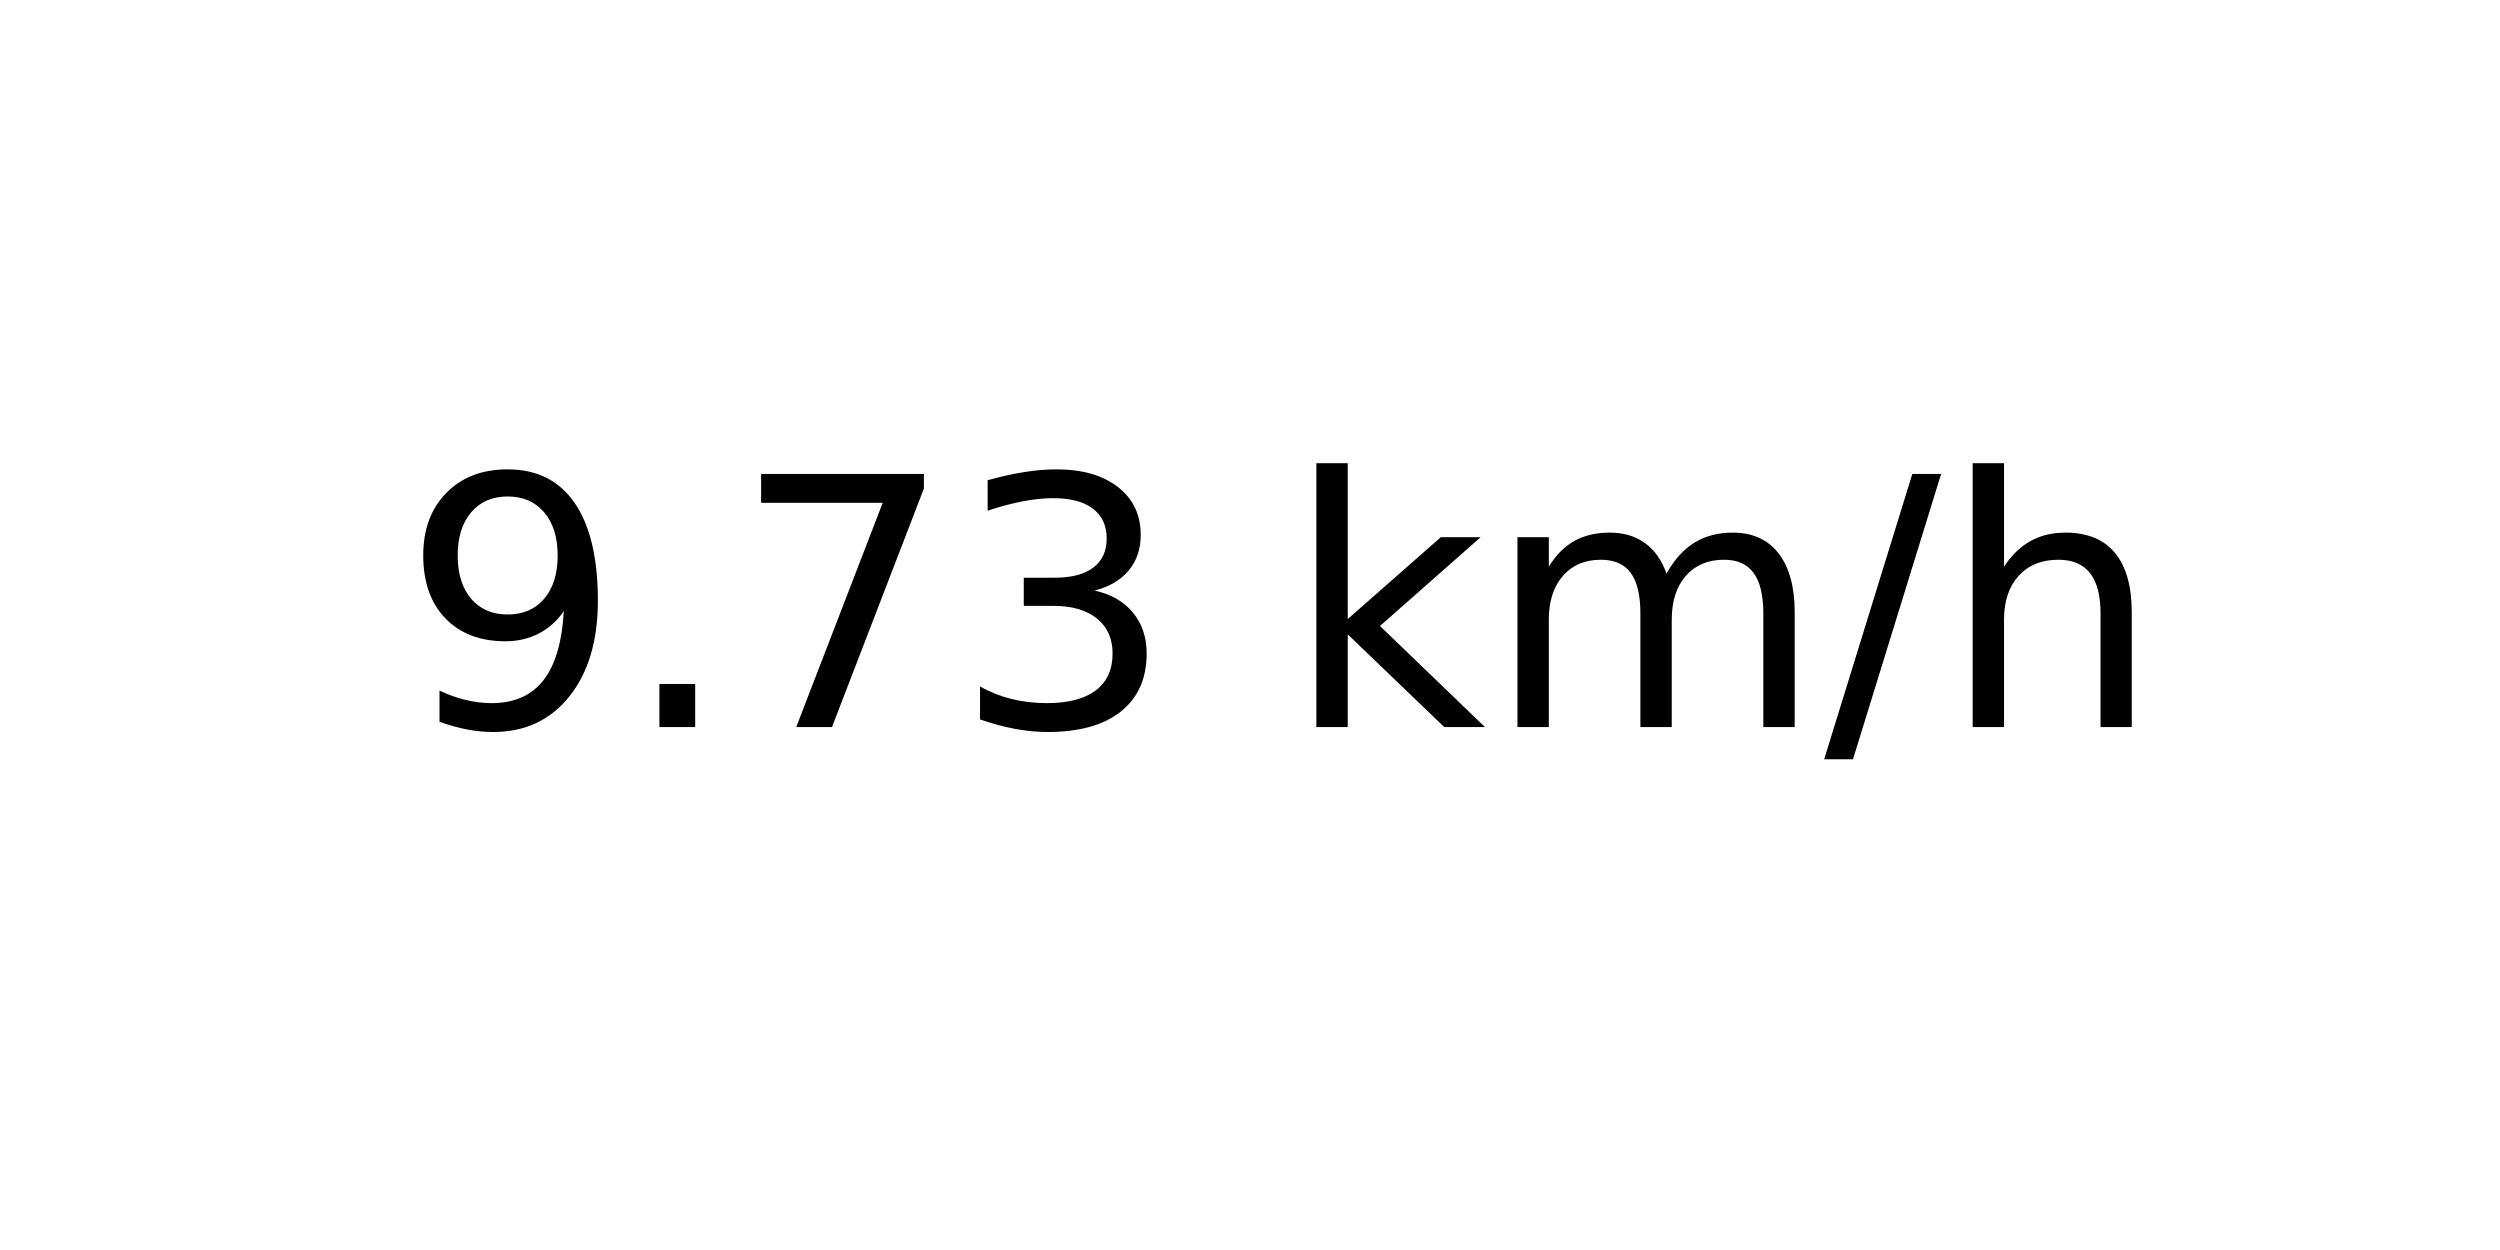
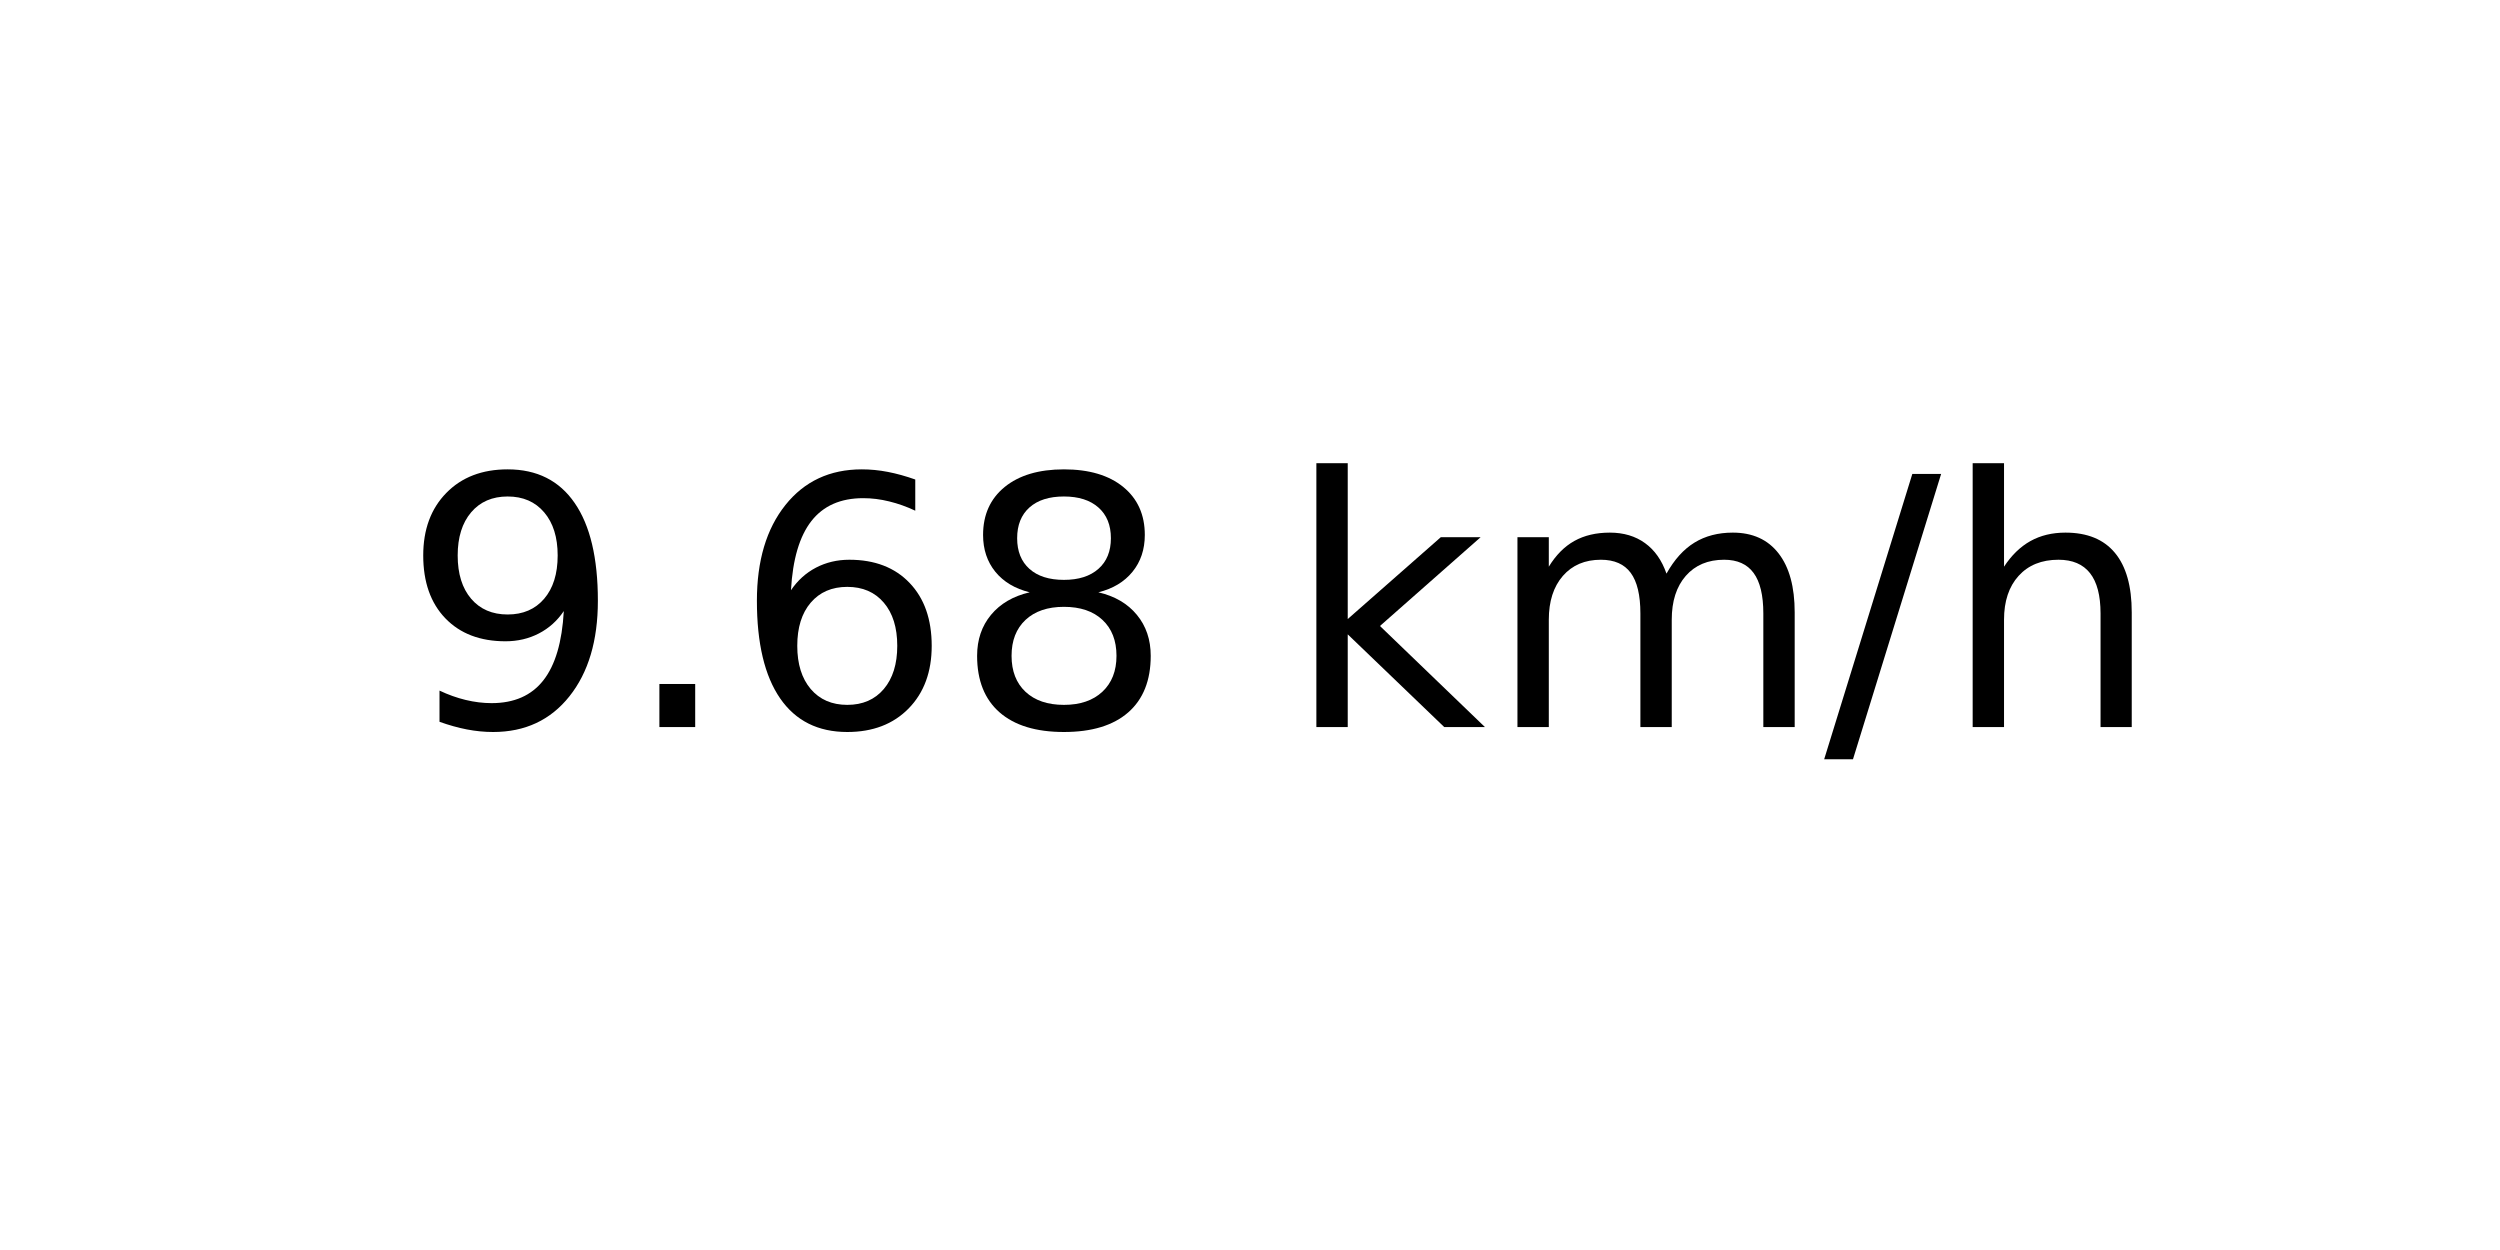
<svg xmlns="http://www.w3.org/2000/svg" xmlns:xlink="http://www.w3.org/1999/xlink" width="72pt" height="36pt" viewBox="0 0 72 36" version="1.1">
  <defs>
    <style type="text/css">*{stroke-linejoin: round; stroke-linecap: butt}</style>
  </defs>
  <g id="figure_1">
    <g id="axes_1">
      <g id="text_1">
        <g transform="translate(11.55937 20.93937) scale(0.1 -0.1)">
          <defs>
            <path id="DejaVuSans-39" d="M 703 97  L 703 672  Q 941 559 1184 500  Q 1428 441 1663 441  Q 2288 441 2617 861  Q 2947 1281 2994 2138  Q 2813 1869 2534 1725  Q 2256 1581 1919 1581  Q 1219 1581 811 2004  Q 403 2428 403 3163  Q 403 3881 828 4315  Q 1253 4750 1959 4750  Q 2769 4750 3195 4129  Q 3622 3509 3622 2328  Q 3622 1225 3098 567  Q 2575 -91 1691 -91  Q 1453 -91 1209 -44  Q 966 3 703 97  z M 1959 2075  Q 2384 2075 2632 2365  Q 2881 2656 2881 3163  Q 2881 3666 2632 3958  Q 2384 4250 1959 4250  Q 1534 4250 1286 3958  Q 1038 3666 1038 3163  Q 1038 2656 1286 2365  Q 1534 2075 1959 2075  z " transform="scale(0.015625)" />
            <path id="DejaVuSans-2e" d="M 684 794  L 1344 794  L 1344 0  L 684 0  L 684 794  z " transform="scale(0.015625)" />
-             <path id="DejaVuSans-37" d="M 525 4666  L 3525 4666  L 3525 4397  L 1831 0  L 1172 0  L 2766 4134  L 525 4134  L 525 4666  z " transform="scale(0.015625)" />
-             <path id="DejaVuSans-33" d="M 2597 2516  Q 3050 2419 3304 2112  Q 3559 1806 3559 1356  Q 3559 666 3084 287  Q 2609 -91 1734 -91  Q 1441 -91 1130 -33  Q 819 25 488 141  L 488 750  Q 750 597 1062 519  Q 1375 441 1716 441  Q 2309 441 2620 675  Q 2931 909 2931 1356  Q 2931 1769 2642 2001  Q 2353 2234 1838 2234  L 1294 2234  L 1294 2753  L 1863 2753  Q 2328 2753 2575 2939  Q 2822 3125 2822 3475  Q 2822 3834 2567 4026  Q 2313 4219 1838 4219  Q 1578 4219 1281 4162  Q 984 4106 628 3988  L 628 4550  Q 988 4650 1302 4700  Q 1616 4750 1894 4750  Q 2613 4750 3031 4423  Q 3450 4097 3450 3541  Q 3450 3153 3228 2886  Q 3006 2619 2597 2516  z " transform="scale(0.015625)" />
+             <path id="DejaVuSans-36" d="M 2113 2584  Q 1688 2584 1439 2293  Q 1191 2003 1191 1497  Q 1191 994 1439 701  Q 1688 409 2113 409  Q 2538 409 2786 701  Q 3034 994 3034 1497  Q 3034 2003 2786 2293  Q 2538 2584 2113 2584  z M 3366 4563  L 3366 3988  Q 3128 4100 2886 4159  Q 2644 4219 2406 4219  Q 1781 4219 1451 3797  Q 1122 3375 1075 2522  Q 1259 2794 1537 2939  Q 1816 3084 2150 3084  Q 2853 3084 3261 2657  Q 3669 2231 3669 1497  Q 3669 778 3244 343  Q 2819 -91 2113 -91  Q 1303 -91 875 529  Q 447 1150 447 2328  Q 447 3434 972 4092  Q 1497 4750 2381 4750  Q 2619 4750 2861 4703  Q 3103 4656 3366 4563  z " transform="scale(0.015625)" />
+             <path id="DejaVuSans-38" d="M 2034 2216  Q 1584 2216 1326 1975  Q 1069 1734 1069 1313  Q 1069 891 1326 650  Q 1584 409 2034 409  Q 2484 409 2743 651  Q 3003 894 3003 1313  Q 3003 1734 2745 1975  Q 2488 2216 2034 2216  z M 1403 2484  Q 997 2584 770 2862  Q 544 3141 544 3541  Q 544 4100 942 4425  Q 1341 4750 2034 4750  Q 2731 4750 3128 4425  Q 3525 4100 3525 3541  Q 3525 3141 3298 2862  Q 3072 2584 2669 2484  Q 3125 2378 3379 2068  Q 3634 1759 3634 1313  Q 3634 634 3220 271  Q 2806 -91 2034 -91  Q 1263 -91 848 271  Q 434 634 434 1313  Q 434 1759 690 2068  Q 947 2378 1403 2484  z M 1172 3481  Q 1172 3119 1398 2916  Q 1625 2713 2034 2713  Q 2441 2713 2670 2916  Q 2900 3119 2900 3481  Q 2900 3844 2670 4047  Q 2441 4250 2034 4250  Q 1625 4250 1398 4047  Q 1172 3844 1172 3481  z " transform="scale(0.015625)" />
            <path id="DejaVuSans-20" transform="scale(0.015625)" />
            <path id="DejaVuSans-6b" d="M 581 4863  L 1159 4863  L 1159 1991  L 2875 3500  L 3609 3500  L 1753 1863  L 3688 0  L 2938 0  L 1159 1709  L 1159 0  L 581 0  L 581 4863  z " transform="scale(0.015625)" />
            <path id="DejaVuSans-6d" d="M 3328 2828  Q 3544 3216 3844 3400  Q 4144 3584 4550 3584  Q 5097 3584 5394 3201  Q 5691 2819 5691 2113  L 5691 0  L 5113 0  L 5113 2094  Q 5113 2597 4934 2840  Q 4756 3084 4391 3084  Q 3944 3084 3684 2787  Q 3425 2491 3425 1978  L 3425 0  L 2847 0  L 2847 2094  Q 2847 2600 2669 2842  Q 2491 3084 2119 3084  Q 1678 3084 1418 2786  Q 1159 2488 1159 1978  L 1159 0  L 581 0  L 581 3500  L 1159 3500  L 1159 2956  Q 1356 3278 1631 3431  Q 1906 3584 2284 3584  Q 2666 3584 2933 3390  Q 3200 3197 3328 2828  z " transform="scale(0.015625)" />
            <path id="DejaVuSans-2f" d="M 1625 4666  L 2156 4666  L 531 -594  L 0 -594  L 1625 4666  z " transform="scale(0.015625)" />
            <path id="DejaVuSans-68" d="M 3513 2113  L 3513 0  L 2938 0  L 2938 2094  Q 2938 2591 2744 2837  Q 2550 3084 2163 3084  Q 1697 3084 1428 2787  Q 1159 2491 1159 1978  L 1159 0  L 581 0  L 581 4863  L 1159 4863  L 1159 2956  Q 1366 3272 1645 3428  Q 1925 3584 2291 3584  Q 2894 3584 3203 3211  Q 3513 2838 3513 2113  z " transform="scale(0.015625)" />
          </defs>
          <use xlink:href="#DejaVuSans-39" />
          <use xlink:href="#DejaVuSans-2e" x="63.623" />
-           <use xlink:href="#DejaVuSans-37" x="95.41" />
-           <use xlink:href="#DejaVuSans-33" x="159.033" />
+           <use xlink:href="#DejaVuSans-36" x="95.41" />
+           <use xlink:href="#DejaVuSans-38" x="159.033" />
          <use xlink:href="#DejaVuSans-20" x="222.656" />
          <use xlink:href="#DejaVuSans-6b" x="254.443" />
          <use xlink:href="#DejaVuSans-6d" x="312.354" />
          <use xlink:href="#DejaVuSans-2f" x="409.766" />
          <use xlink:href="#DejaVuSans-68" x="443.457" />
        </g>
      </g>
    </g>
  </g>
</svg>
